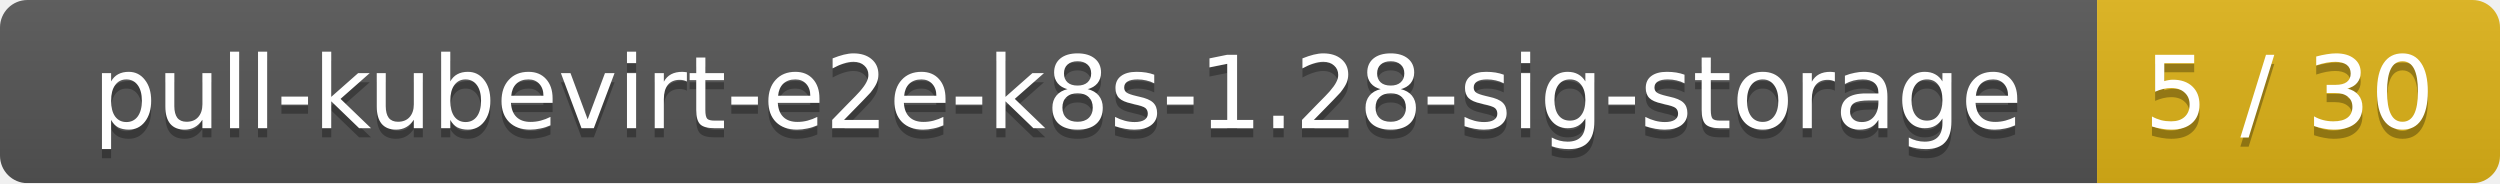
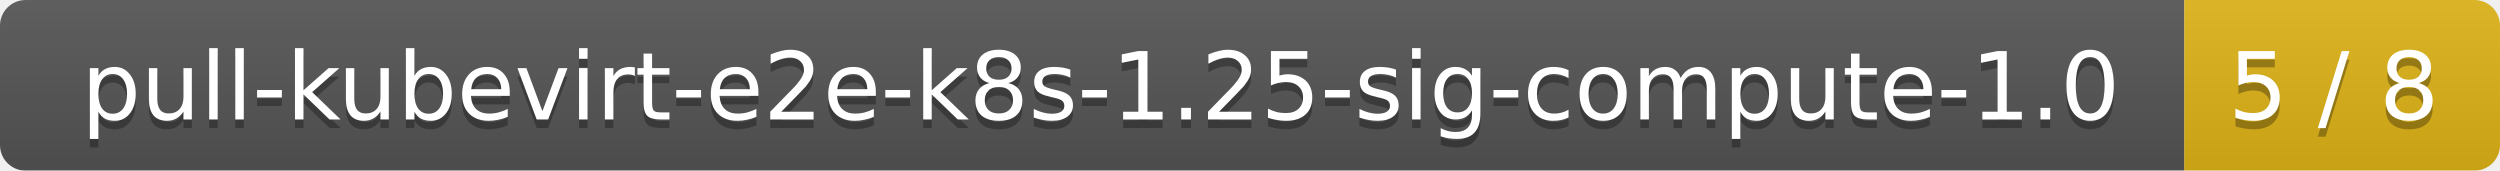
- <svg xmlns="http://www.w3.org/2000/svg" width="273" height="20">
+ <svg xmlns="http://www.w3.org/2000/svg" width="293" height="20">
  <linearGradient id="smooth" x2="0" y2="100%">
    <stop offset="0" stop-color="#bbb" stop-opacity=".1" />
    <stop offset="1" stop-opacity=".1" />
  </linearGradient>
  <mask id="round">
-     <rect width="273" height="20" rx="3" fill="#fff" />
+     <rect width="293" height="20" rx="3" fill="#fff" />
  </mask>
  <g mask="url(#round)">
-     <rect width="229" height="20" fill="#555" />
-     <rect x="229" width="44" height="20" fill="#dfb317" />
-     <rect width="273" height="20" fill="url(#smooth)" />
+     <rect width="256" height="20" fill="#555" />
+     <rect x="256" width="37" height="20" fill="#dfb317" />
+     <rect width="293" height="20" fill="url(#smooth)" />
  </g>
  <g fill="#fff" text-anchor="middle" font-family="DejaVu Sans,Verdana,Geneva,sans-serif" font-size="11">
-     <text x="115.5" y="15" fill="#010101" fill-opacity=".3">pull-kubevirt-e2e-k8s-1.28-sig-storage</text>
-     <text x="115.5" y="14">pull-kubevirt-e2e-k8s-1.28-sig-storage</text>
-     <text x="250" y="15" fill="#010101" fill-opacity=".3">5 / 30</text>
-     <text x="250" y="14">5 / 30</text>
+     <text x="129" y="15" fill="#010101" fill-opacity=".3">pull-kubevirt-e2e-k8s-1.25-sig-compute-1.0</text>
+     <text x="129" y="14">pull-kubevirt-e2e-k8s-1.25-sig-compute-1.0</text>
+     <text x="273.5" y="15" fill="#010101" fill-opacity=".3">5 / 8</text>
+     <text x="273.5" y="14">5 / 8</text>
  </g>
</svg>
